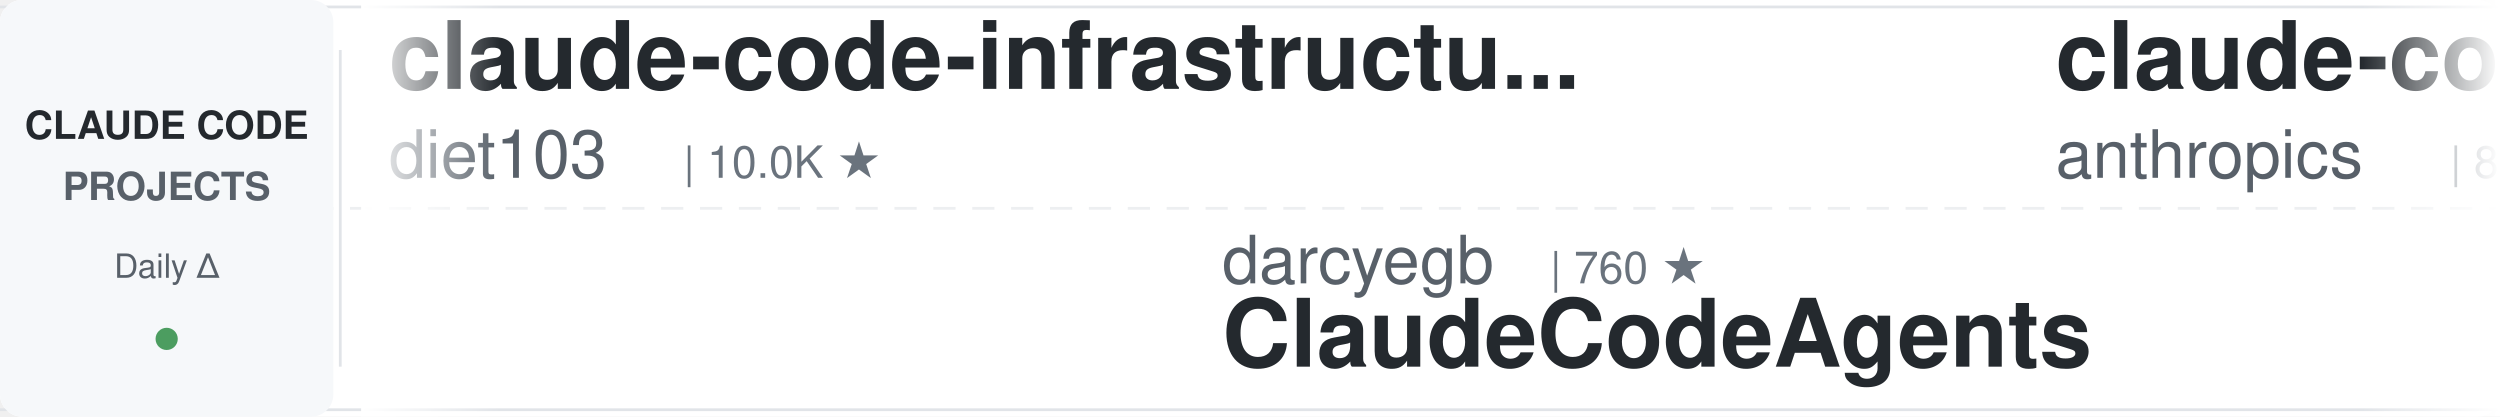
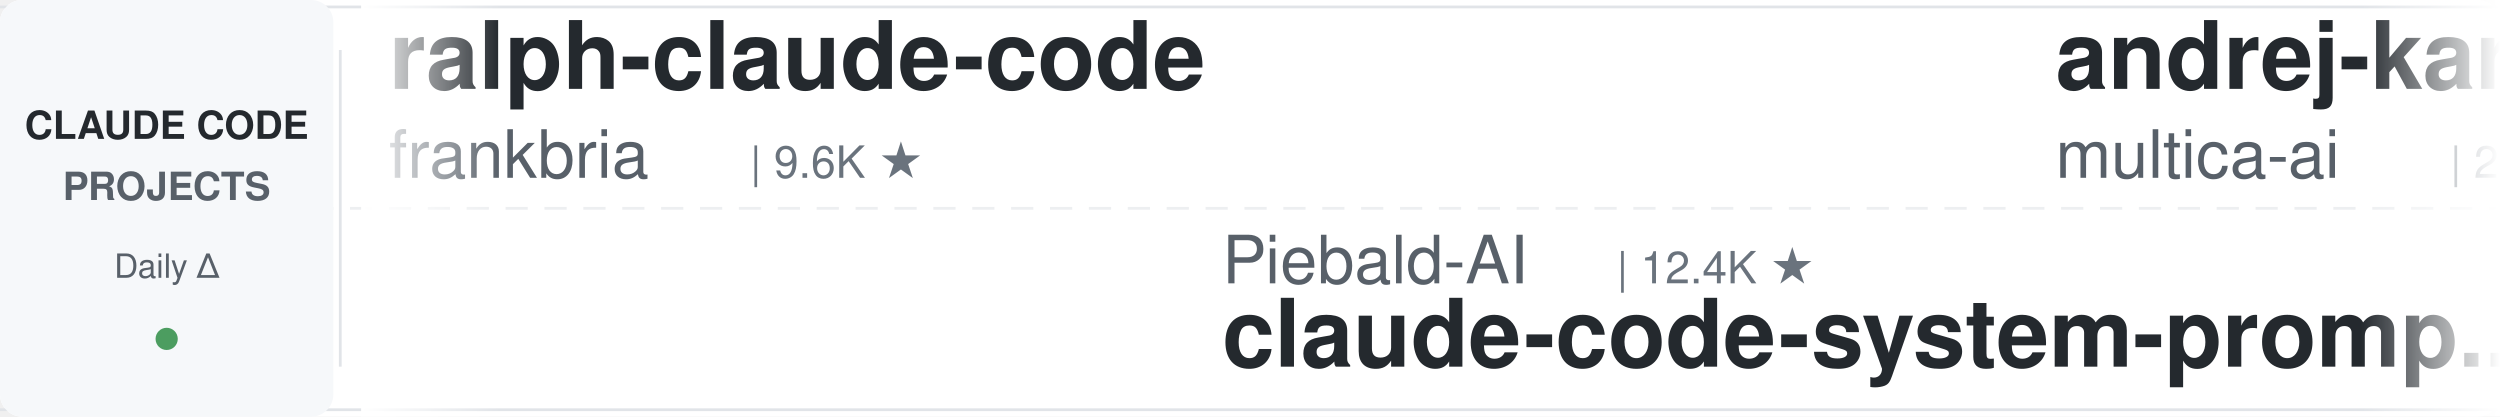
<svg xmlns="http://www.w3.org/2000/svg" width="900" height="150">
  <defs>
    <linearGradient id="leftFade" x1="0%" y1="0%" x2="100%" y2="0%">
      <stop offset="0%" style="stop-color:#ffffff;stop-opacity:1" />
      <stop offset="100%" style="stop-color:#ffffff;stop-opacity:0" />
    </linearGradient>
    <linearGradient id="rightFade" x1="0%" y1="0%" x2="100%" y2="0%">
      <stop offset="0%" style="stop-color:#ffffff;stop-opacity:0" />
      <stop offset="100%" style="stop-color:#ffffff;stop-opacity:1" />
    </linearGradient>
  </defs>
  <rect width="900" height="150" fill="#ffffff" rx="8" />
  <rect x="0" y="2" width="900" height="1" fill="#e1e4e8" />
  <rect x="0" y="147" width="900" height="1" fill="#e1e4e8" />
  <line x1="0" y1="75" x2="900" y2="75" stroke="#e1e4e8" stroke-width="1" stroke-dasharray="8 6" opacity="0.6" />
  <rect x="0" y="0" width="120" height="150" fill="#f6f8fa" rx="8" />
  <text x="60" y="50" font-family="-apple-system, BlinkMacSystemFont, 'Segoe UI', Helvetica, Arial, sans-serif" font-size="14" font-weight="600" fill="#24292e" text-anchor="middle">CLAUDE CODE</text>
  <text x="60" y="72" font-family="-apple-system, BlinkMacSystemFont, 'Segoe UI', Helvetica, Arial, sans-serif" font-size="14" font-weight="600" fill="#586069" text-anchor="middle">PROJECTS</text>
  <text x="60" y="100" font-family="-apple-system, BlinkMacSystemFont, 'Segoe UI', Helvetica, Arial, sans-serif" font-size="12" font-weight="500" fill="#586069" text-anchor="middle">Daily Δ</text>
  <circle cx="60" cy="122" r="4" fill="#22863a" opacity="0.8" />
  <rect x="122" y="18" width="1" height="114" fill="#e1e4e8" />
  <clipPath id="tickerClip">
    <rect x="130" y="0" width="770" height="150" />
  </clipPath>
  <g clip-path="url(#tickerClip)">
    <g id="tickerItems">
      <animateTransform attributeName="transform" attributeType="XML" type="translate" from="0 0" to="-3000 0" dur="54s" repeatCount="indefinite" />
      <g transform="translate(0, 0)">
-         <text x="140" y="32" font-family="-apple-system, BlinkMacSystemFont, 'Segoe UI', Helvetica, Arial, sans-serif" font-size="34" font-weight="600" fill="#24292e">claude-code-infrastructu...</text>
-         <text x="140" y="64" font-family="-apple-system, BlinkMacSystemFont, 'Segoe UI', Helvetica, Arial, sans-serif" font-size="24" font-weight="400" fill="#586069">diet103</text>
-         <text x="246" y="64" font-family="-apple-system, BlinkMacSystemFont, 'Segoe UI', Helvetica, Arial, sans-serif" font-size="16" font-weight="500" fill="#6a737d">| 10.0K ★</text>
+         <text x="140" y="32" font-family="-apple-system, BlinkMacSystemFont, 'Segoe UI', Helvetica, Arial, sans-serif" font-size="34" font-weight="600" fill="#24292e">ralph-claude-code</text>
+         <text x="140" y="64" font-family="-apple-system, BlinkMacSystemFont, 'Segoe UI', Helvetica, Arial, sans-serif" font-size="24" font-weight="400" fill="#586069">frankbria</text>
+         <text x="270" y="64" font-family="-apple-system, BlinkMacSystemFont, 'Segoe UI', Helvetica, Arial, sans-serif" font-size="16" font-weight="500" fill="#6a737d">| 9.6K ★</text>
      </g>
      <g transform="translate(300, 0)">
-         <text x="140" y="102" font-family="-apple-system, BlinkMacSystemFont, 'Segoe UI', Helvetica, Arial, sans-serif" font-size="24" font-weight="400" fill="#586069">darcyegb</text>
-         <text x="258" y="102" font-family="-apple-system, BlinkMacSystemFont, 'Segoe UI', Helvetica, Arial, sans-serif" font-size="16" font-weight="500" fill="#6a737d">| 760 ★</text>
-         <text x="140" y="132" font-family="-apple-system, BlinkMacSystemFont, 'Segoe UI', Helvetica, Arial, sans-serif" font-size="34" font-weight="600" fill="#24292e">ClaudeCodeAgents</text>
+         <text x="140" y="102" font-family="-apple-system, BlinkMacSystemFont, 'Segoe UI', Helvetica, Arial, sans-serif" font-size="24" font-weight="400" fill="#586069">Piebald-AI</text>
+         <text x="282" y="102" font-family="-apple-system, BlinkMacSystemFont, 'Segoe UI', Helvetica, Arial, sans-serif" font-size="16" font-weight="500" fill="#6a737d">| 12.4K ★</text>
+         <text x="140" y="132" font-family="-apple-system, BlinkMacSystemFont, 'Segoe UI', Helvetica, Arial, sans-serif" font-size="34" font-weight="600" fill="#24292e">claude-code-system-promp...</text>
      </g>
      <g transform="translate(600, 0)">
+         <text x="140" y="32" font-family="-apple-system, BlinkMacSystemFont, 'Segoe UI', Helvetica, Arial, sans-serif" font-size="34" font-weight="600" fill="#24292e">andrej-karpathy-skills</text>
+         <text x="140" y="64" font-family="-apple-system, BlinkMacSystemFont, 'Segoe UI', Helvetica, Arial, sans-serif" font-size="24" font-weight="400" fill="#586069">multica-ai</text>
+         <text x="282" y="64" font-family="-apple-system, BlinkMacSystemFont, 'Segoe UI', Helvetica, Arial, sans-serif" font-size="16" font-weight="500" fill="#6a737d">| 204.3K ★</text>
+       </g>
+       <g transform="translate(900, 0)">
+         <text x="140" y="102" font-family="-apple-system, BlinkMacSystemFont, 'Segoe UI', Helvetica, Arial, sans-serif" font-size="24" font-weight="400" fill="#586069">Windy3f3f3f3f</text>
+         <text x="318" y="102" font-family="-apple-system, BlinkMacSystemFont, 'Segoe UI', Helvetica, Arial, sans-serif" font-size="16" font-weight="500" fill="#6a737d">| 3.5K ★</text>
+         <text x="140" y="132" font-family="-apple-system, BlinkMacSystemFont, 'Segoe UI', Helvetica, Arial, sans-serif" font-size="34" font-weight="600" fill="#24292e">how-claude-code-works</text>
+       </g>
+       <g transform="translate(1200, 0)">
        <text x="140" y="32" font-family="-apple-system, BlinkMacSystemFont, 'Segoe UI', Helvetica, Arial, sans-serif" font-size="34" font-weight="600" fill="#24292e">claude-code-action</text>
        <text x="140" y="64" font-family="-apple-system, BlinkMacSystemFont, 'Segoe UI', Helvetica, Arial, sans-serif" font-size="24" font-weight="400" fill="#586069">anthropics</text>
        <text x="282" y="64" font-family="-apple-system, BlinkMacSystemFont, 'Segoe UI', Helvetica, Arial, sans-serif" font-size="16" font-weight="500" fill="#6a737d">| 8.7K ★</text>
      </g>
-       <g transform="translate(900, 0)">
-         <text x="140" y="102" font-family="-apple-system, BlinkMacSystemFont, 'Segoe UI', Helvetica, Arial, sans-serif" font-size="24" font-weight="400" fill="#586069">asgeirtj</text>
-         <text x="258" y="102" font-family="-apple-system, BlinkMacSystemFont, 'Segoe UI', Helvetica, Arial, sans-serif" font-size="16" font-weight="500" fill="#6a737d">| 63.2K ★</text>
-         <text x="140" y="132" font-family="-apple-system, BlinkMacSystemFont, 'Segoe UI', Helvetica, Arial, sans-serif" font-size="34" font-weight="600" fill="#24292e">system_prompts_leaks</text>
-       </g>
-       <g transform="translate(1200, 0)">
-         <text x="140" y="32" font-family="-apple-system, BlinkMacSystemFont, 'Segoe UI', Helvetica, Arial, sans-serif" font-size="34" font-weight="600" fill="#24292e">Open-ClaudeCode</text>
-         <text x="140" y="64" font-family="-apple-system, BlinkMacSystemFont, 'Segoe UI', Helvetica, Arial, sans-serif" font-size="24" font-weight="400" fill="#586069">LING71671</text>
-         <text x="270" y="64" font-family="-apple-system, BlinkMacSystemFont, 'Segoe UI', Helvetica, Arial, sans-serif" font-size="16" font-weight="500" fill="#6a737d">| 945 ★</text>
-       </g>
      <g transform="translate(1500, 0)">
-         <text x="140" y="102" font-family="-apple-system, BlinkMacSystemFont, 'Segoe UI', Helvetica, Arial, sans-serif" font-size="24" font-weight="400" fill="#586069">musistudio</text>
-         <text x="282" y="102" font-family="-apple-system, BlinkMacSystemFont, 'Segoe UI', Helvetica, Arial, sans-serif" font-size="16" font-weight="500" fill="#6a737d">| 36.8K ★</text>
-         <text x="140" y="132" font-family="-apple-system, BlinkMacSystemFont, 'Segoe UI', Helvetica, Arial, sans-serif" font-size="34" font-weight="600" fill="#24292e">claude-code-router</text>
+         <text x="140" y="102" font-family="-apple-system, BlinkMacSystemFont, 'Segoe UI', Helvetica, Arial, sans-serif" font-size="24" font-weight="400" fill="#586069">krusemediallc</text>
+         <text x="318" y="102" font-family="-apple-system, BlinkMacSystemFont, 'Segoe UI', Helvetica, Arial, sans-serif" font-size="16" font-weight="500" fill="#6a737d">| 1.4K ★</text>
+         <text x="140" y="132" font-family="-apple-system, BlinkMacSystemFont, 'Segoe UI', Helvetica, Arial, sans-serif" font-size="34" font-weight="600" fill="#24292e">arcads-claude-code</text>
      </g>
      <g transform="translate(1800, 0)">
-         <text x="140" y="32" font-family="-apple-system, BlinkMacSystemFont, 'Segoe UI', Helvetica, Arial, sans-serif" font-size="34" font-weight="600" fill="#24292e">everything-claude-code</text>
-         <text x="140" y="64" font-family="-apple-system, BlinkMacSystemFont, 'Segoe UI', Helvetica, Arial, sans-serif" font-size="24" font-weight="400" fill="#586069">WorldFlowAI</text>
-         <text x="294" y="64" font-family="-apple-system, BlinkMacSystemFont, 'Segoe UI', Helvetica, Arial, sans-serif" font-size="16" font-weight="500" fill="#6a737d">| 1.4K ★</text>
+         <text x="140" y="32" font-family="-apple-system, BlinkMacSystemFont, 'Segoe UI', Helvetica, Arial, sans-serif" font-size="34" font-weight="600" fill="#24292e">claude-code-workflows</text>
+         <text x="140" y="64" font-family="-apple-system, BlinkMacSystemFont, 'Segoe UI', Helvetica, Arial, sans-serif" font-size="24" font-weight="400" fill="#586069">OneRedOak</text>
+         <text x="270" y="64" font-family="-apple-system, BlinkMacSystemFont, 'Segoe UI', Helvetica, Arial, sans-serif" font-size="16" font-weight="500" fill="#6a737d">| 3.9K ★</text>
      </g>
      <g transform="translate(2100, 0)">
+         <text x="140" y="102" font-family="-apple-system, BlinkMacSystemFont, 'Segoe UI', Helvetica, Arial, sans-serif" font-size="24" font-weight="400" fill="#586069">Cranot</text>
+         <text x="234" y="102" font-family="-apple-system, BlinkMacSystemFont, 'Segoe UI', Helvetica, Arial, sans-serif" font-size="16" font-weight="500" fill="#6a737d">| 2.9K ★</text>
+         <text x="140" y="132" font-family="-apple-system, BlinkMacSystemFont, 'Segoe UI', Helvetica, Arial, sans-serif" font-size="34" font-weight="600" fill="#24292e">claude-code-guide</text>
+       </g>
+       <g transform="translate(2400, 0)">
+         <text x="140" y="32" font-family="-apple-system, BlinkMacSystemFont, 'Segoe UI', Helvetica, Arial, sans-serif" font-size="34" font-weight="600" fill="#24292e">claude-code-templates</text>
+         <text x="140" y="64" font-family="-apple-system, BlinkMacSystemFont, 'Segoe UI', Helvetica, Arial, sans-serif" font-size="24" font-weight="400" fill="#586069">davila7</text>
+         <text x="246" y="64" font-family="-apple-system, BlinkMacSystemFont, 'Segoe UI', Helvetica, Arial, sans-serif" font-size="16" font-weight="500" fill="#6a737d">| 30.3K ★</text>
+       </g>
+       <g transform="translate(2700, 0)">
+         <text x="140" y="102" font-family="-apple-system, BlinkMacSystemFont, 'Segoe UI', Helvetica, Arial, sans-serif" font-size="24" font-weight="400" fill="#586069">Windy3f3f3f3f</text>
+         <text x="318" y="102" font-family="-apple-system, BlinkMacSystemFont, 'Segoe UI', Helvetica, Arial, sans-serif" font-size="16" font-weight="500" fill="#6a737d">| 2.6K ★</text>
+         <text x="140" y="132" font-family="-apple-system, BlinkMacSystemFont, 'Segoe UI', Helvetica, Arial, sans-serif" font-size="34" font-weight="600" fill="#24292e">claude-code-from-scratch</text>
+       </g>
+       <g transform="translate(3000, 0)">
+         <text x="140" y="32" font-family="-apple-system, BlinkMacSystemFont, 'Segoe UI', Helvetica, Arial, sans-serif" font-size="34" font-weight="600" fill="#24292e">ralph-claude-code</text>
+         <text x="140" y="64" font-family="-apple-system, BlinkMacSystemFont, 'Segoe UI', Helvetica, Arial, sans-serif" font-size="24" font-weight="400" fill="#586069">frankbria</text>
+         <text x="270" y="64" font-family="-apple-system, BlinkMacSystemFont, 'Segoe UI', Helvetica, Arial, sans-serif" font-size="16" font-weight="500" fill="#6a737d">| 9.6K ★</text>
+       </g>
+       <g transform="translate(3300, 0)">
        <text x="140" y="102" font-family="-apple-system, BlinkMacSystemFont, 'Segoe UI', Helvetica, Arial, sans-serif" font-size="24" font-weight="400" fill="#586069">Piebald-AI</text>
        <text x="282" y="102" font-family="-apple-system, BlinkMacSystemFont, 'Segoe UI', Helvetica, Arial, sans-serif" font-size="16" font-weight="500" fill="#6a737d">| 12.4K ★</text>
        <text x="140" y="132" font-family="-apple-system, BlinkMacSystemFont, 'Segoe UI', Helvetica, Arial, sans-serif" font-size="34" font-weight="600" fill="#24292e">claude-code-system-promp...</text>
      </g>
-       <g transform="translate(2400, 0)">
-         <text x="140" y="32" font-family="-apple-system, BlinkMacSystemFont, 'Segoe UI', Helvetica, Arial, sans-serif" font-size="34" font-weight="600" fill="#24292e">claude-code-best-practic...</text>
-         <text x="140" y="64" font-family="-apple-system, BlinkMacSystemFont, 'Segoe UI', Helvetica, Arial, sans-serif" font-size="24" font-weight="400" fill="#586069">shanraisshan</text>
-         <text x="306" y="64" font-family="-apple-system, BlinkMacSystemFont, 'Segoe UI', Helvetica, Arial, sans-serif" font-size="16" font-weight="500" fill="#6a737d">| 64.8K ★</text>
-       </g>
-       <g transform="translate(2700, 0)">
-         <text x="140" y="102" font-family="-apple-system, BlinkMacSystemFont, 'Segoe UI', Helvetica, Arial, sans-serif" font-size="24" font-weight="400" fill="#586069">luyao618</text>
-         <text x="258" y="102" font-family="-apple-system, BlinkMacSystemFont, 'Segoe UI', Helvetica, Arial, sans-serif" font-size="16" font-weight="500" fill="#6a737d">| 1.7K ★</text>
-         <text x="140" y="132" font-family="-apple-system, BlinkMacSystemFont, 'Segoe UI', Helvetica, Arial, sans-serif" font-size="34" font-weight="600" fill="#24292e">Claude-Code-Source-Study</text>
-       </g>
-       <g transform="translate(3000, 0)">
-         <text x="140" y="32" font-family="-apple-system, BlinkMacSystemFont, 'Segoe UI', Helvetica, Arial, sans-serif" font-size="34" font-weight="600" fill="#24292e">claude-code-infrastructu...</text>
-         <text x="140" y="64" font-family="-apple-system, BlinkMacSystemFont, 'Segoe UI', Helvetica, Arial, sans-serif" font-size="24" font-weight="400" fill="#586069">diet103</text>
-         <text x="246" y="64" font-family="-apple-system, BlinkMacSystemFont, 'Segoe UI', Helvetica, Arial, sans-serif" font-size="16" font-weight="500" fill="#6a737d">| 10.0K ★</text>
-       </g>
-       <g transform="translate(3300, 0)">
-         <text x="140" y="102" font-family="-apple-system, BlinkMacSystemFont, 'Segoe UI', Helvetica, Arial, sans-serif" font-size="24" font-weight="400" fill="#586069">darcyegb</text>
-         <text x="258" y="102" font-family="-apple-system, BlinkMacSystemFont, 'Segoe UI', Helvetica, Arial, sans-serif" font-size="16" font-weight="500" fill="#6a737d">| 760 ★</text>
-         <text x="140" y="132" font-family="-apple-system, BlinkMacSystemFont, 'Segoe UI', Helvetica, Arial, sans-serif" font-size="34" font-weight="600" fill="#24292e">ClaudeCodeAgents</text>
-       </g>
      <g transform="translate(3600, 0)">
-         <text x="140" y="32" font-family="-apple-system, BlinkMacSystemFont, 'Segoe UI', Helvetica, Arial, sans-serif" font-size="34" font-weight="600" fill="#24292e">claude-code-action</text>
-         <text x="140" y="64" font-family="-apple-system, BlinkMacSystemFont, 'Segoe UI', Helvetica, Arial, sans-serif" font-size="24" font-weight="400" fill="#586069">anthropics</text>
-         <text x="282" y="64" font-family="-apple-system, BlinkMacSystemFont, 'Segoe UI', Helvetica, Arial, sans-serif" font-size="16" font-weight="500" fill="#6a737d">| 8.7K ★</text>
+         <text x="140" y="32" font-family="-apple-system, BlinkMacSystemFont, 'Segoe UI', Helvetica, Arial, sans-serif" font-size="34" font-weight="600" fill="#24292e">andrej-karpathy-skills</text>
+         <text x="140" y="64" font-family="-apple-system, BlinkMacSystemFont, 'Segoe UI', Helvetica, Arial, sans-serif" font-size="24" font-weight="400" fill="#586069">multica-ai</text>
+         <text x="282" y="64" font-family="-apple-system, BlinkMacSystemFont, 'Segoe UI', Helvetica, Arial, sans-serif" font-size="16" font-weight="500" fill="#6a737d">| 204.3K ★</text>
      </g>
      <g transform="translate(3900, 0)">
-         <text x="140" y="102" font-family="-apple-system, BlinkMacSystemFont, 'Segoe UI', Helvetica, Arial, sans-serif" font-size="24" font-weight="400" fill="#586069">asgeirtj</text>
-         <text x="258" y="102" font-family="-apple-system, BlinkMacSystemFont, 'Segoe UI', Helvetica, Arial, sans-serif" font-size="16" font-weight="500" fill="#6a737d">| 63.2K ★</text>
-         <text x="140" y="132" font-family="-apple-system, BlinkMacSystemFont, 'Segoe UI', Helvetica, Arial, sans-serif" font-size="34" font-weight="600" fill="#24292e">system_prompts_leaks</text>
+         <text x="140" y="102" font-family="-apple-system, BlinkMacSystemFont, 'Segoe UI', Helvetica, Arial, sans-serif" font-size="24" font-weight="400" fill="#586069">Windy3f3f3f3f</text>
+         <text x="318" y="102" font-family="-apple-system, BlinkMacSystemFont, 'Segoe UI', Helvetica, Arial, sans-serif" font-size="16" font-weight="500" fill="#6a737d">| 3.5K ★</text>
+         <text x="140" y="132" font-family="-apple-system, BlinkMacSystemFont, 'Segoe UI', Helvetica, Arial, sans-serif" font-size="34" font-weight="600" fill="#24292e">how-claude-code-works</text>
      </g>
    </g>
  </g>
  <rect x="130" y="0" width="50" height="150" fill="url(#leftFade)" />
  <rect x="850" y="0" width="50" height="150" fill="url(#rightFade)" />
</svg>
